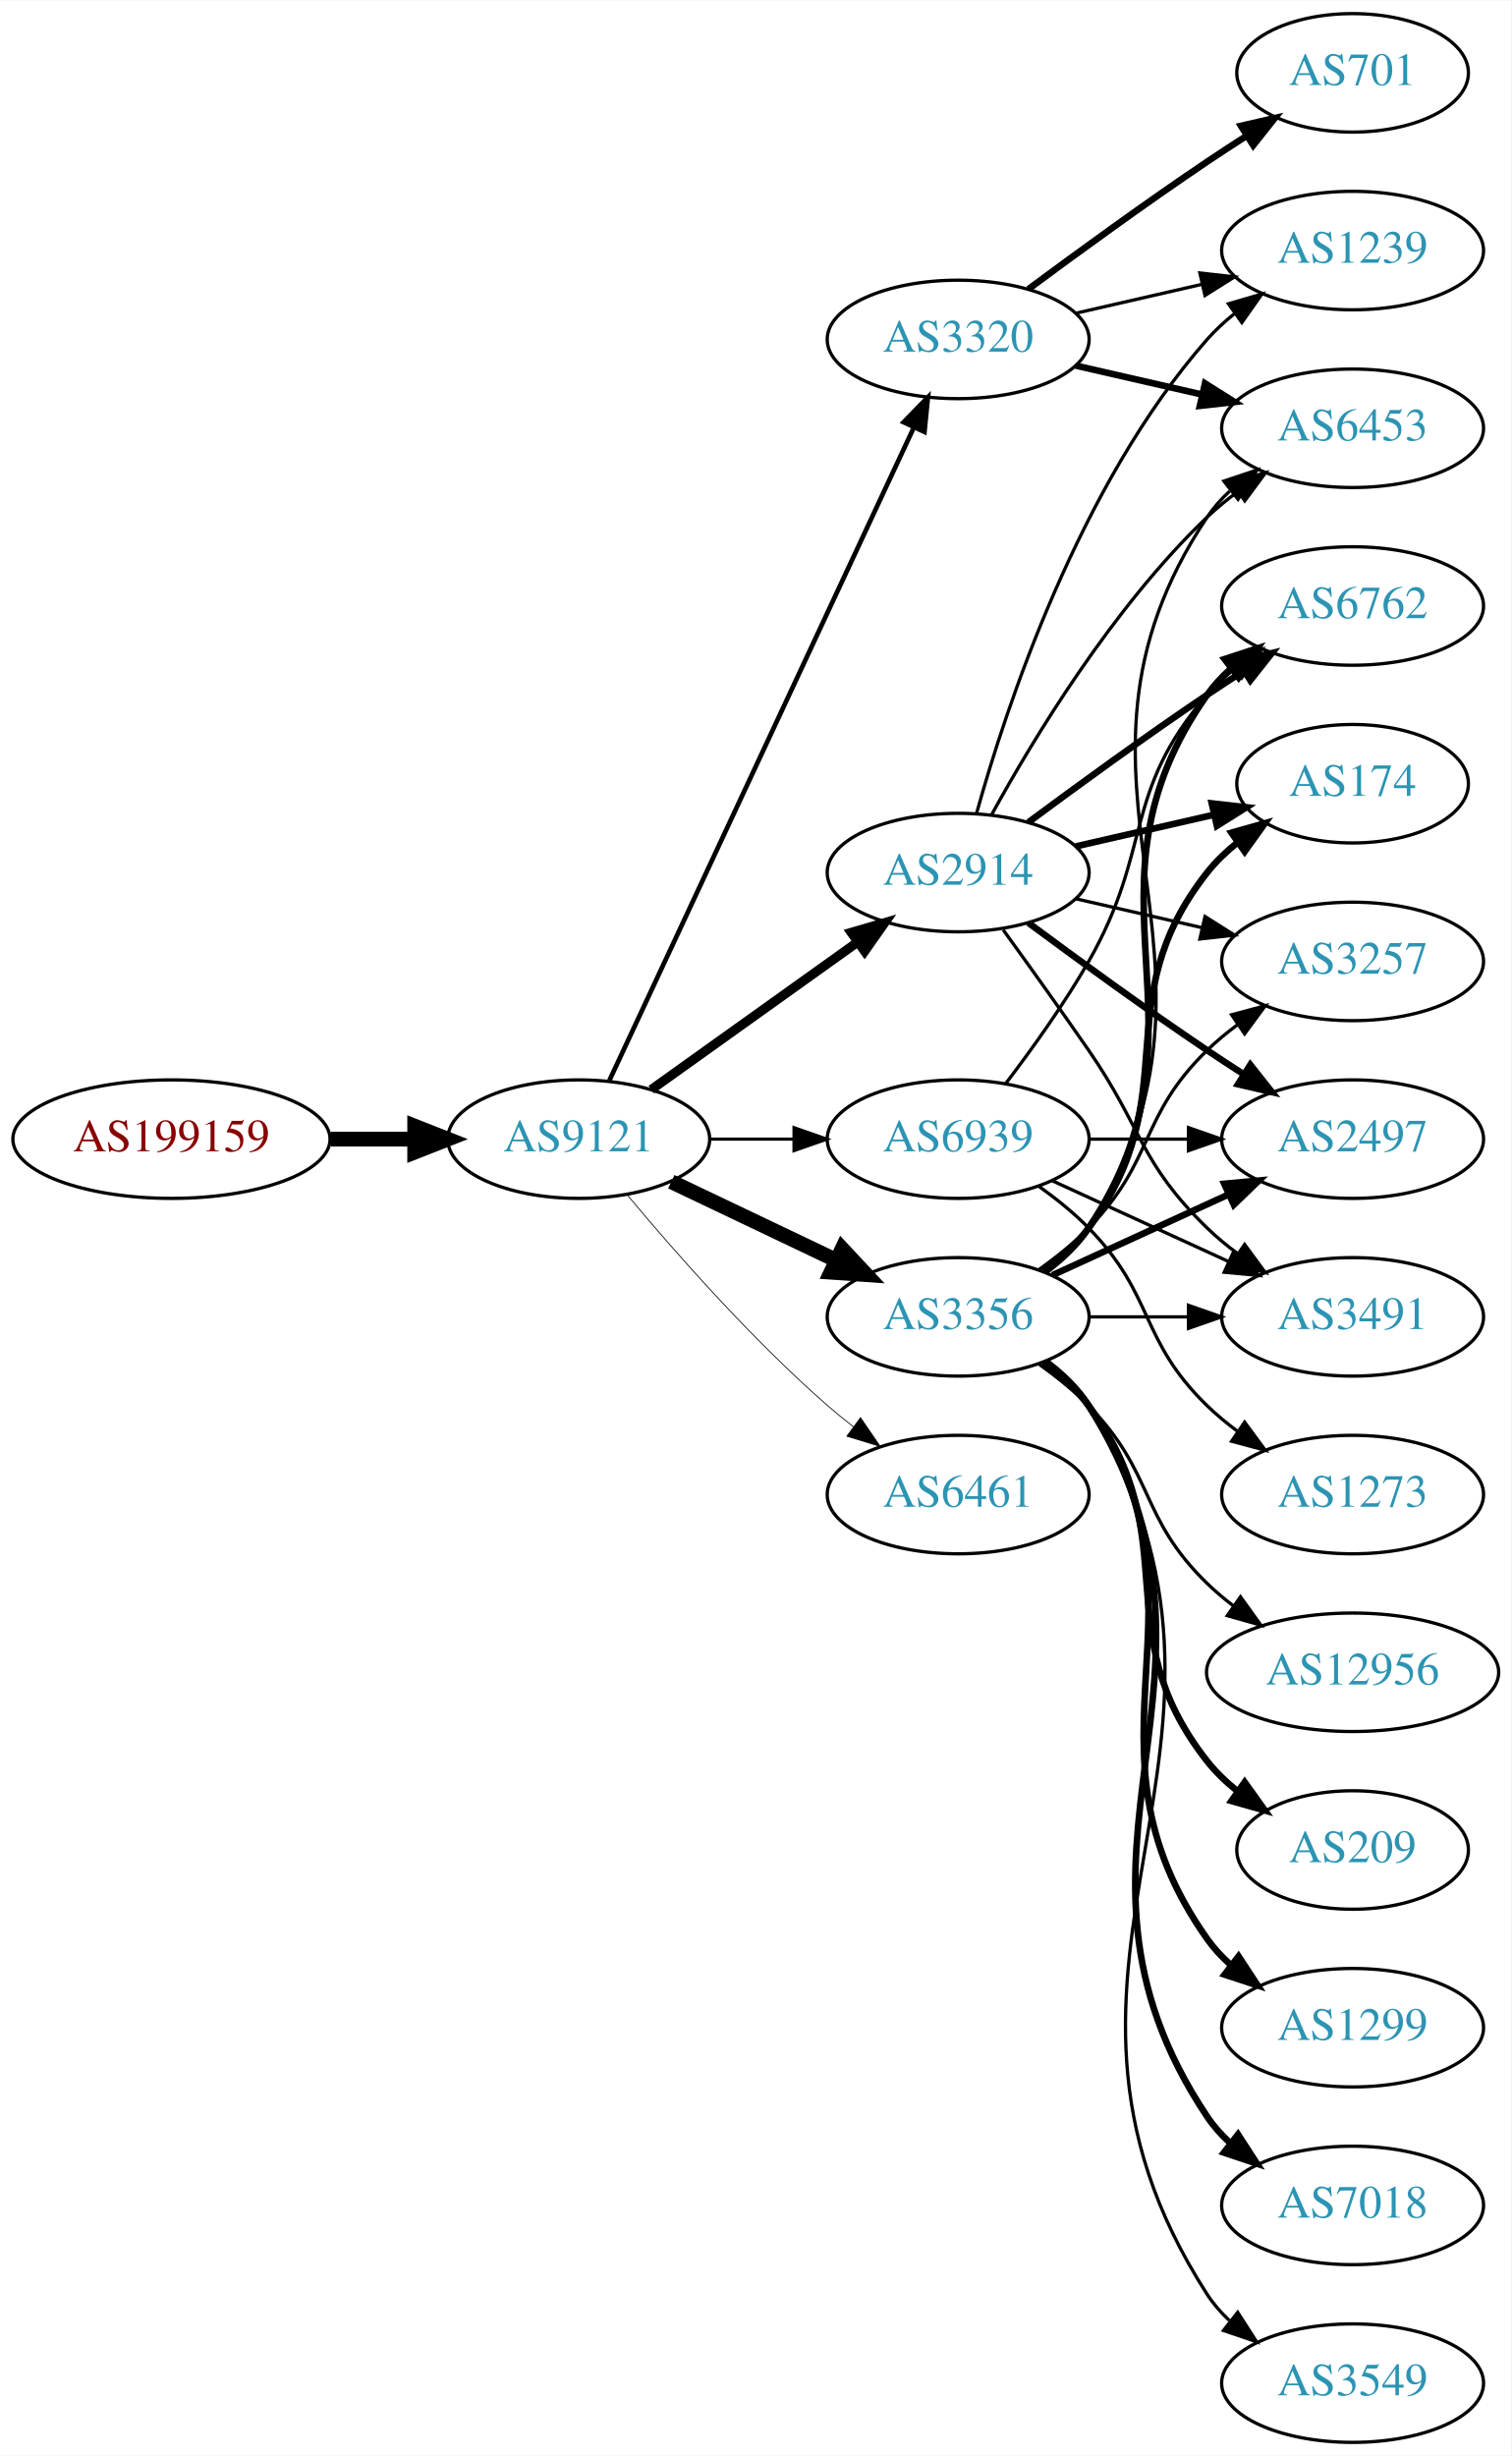
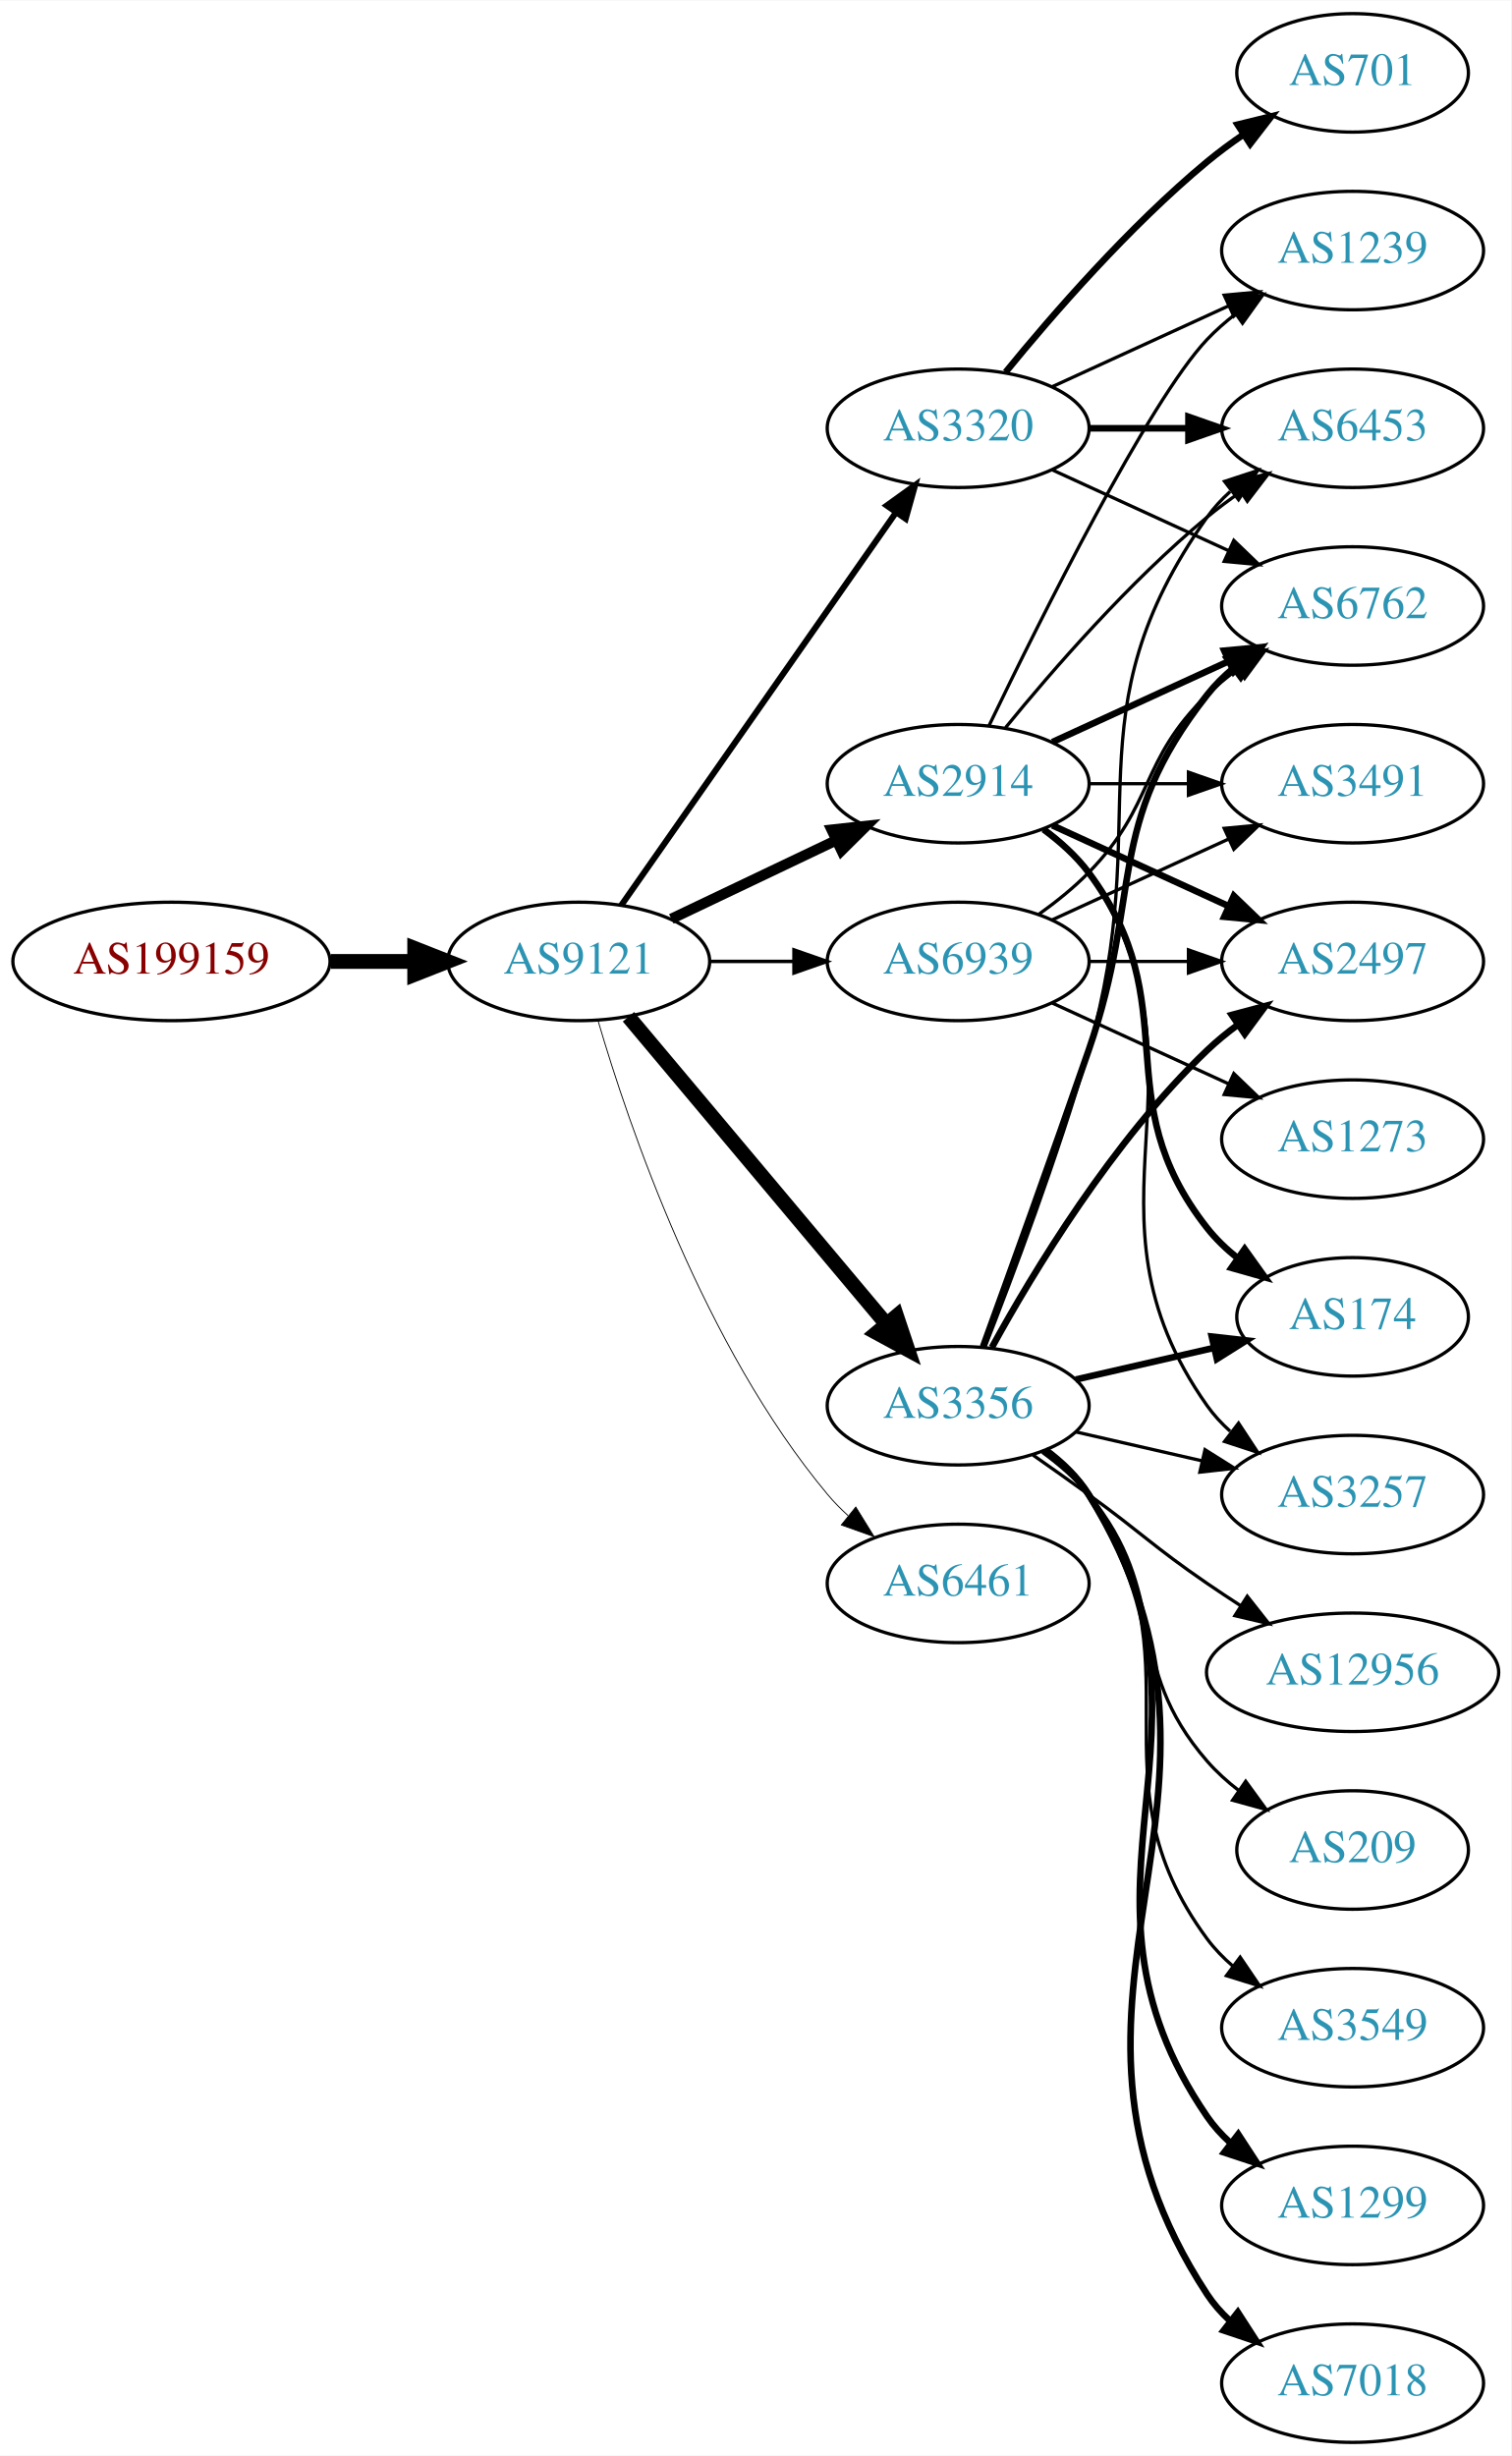
<svg xmlns="http://www.w3.org/2000/svg" xmlns:xlink="http://www.w3.org/1999/xlink" width="459pt" height="746pt" viewBox="0.00 0.00 459.17 746.00">
  <g id="graph0" class="graph" transform="scale(1 1) rotate(0) translate(4 742)">
    <polygon fill="white" stroke="none" points="-4,4 -4,-742 455.17,-742 455.17,4 -4,4" />
    <g id="node1" class="node">
      <g id="a_node1">
        <a xlink:href="/asn/199159" xlink:title="AS199159 ~ powered by ANX [AT]">
-           <ellipse fill="#ffffff" stroke="black" cx="48.096" cy="-396" rx="48.192" ry="18" />
-           <text text-anchor="middle" x="48.096" y="-392.3" font-family="Times,serif" font-size="14.00" fill="#880000">AS199159</text>
+           <ellipse fill="#ffffff" stroke="black" cx="48.096" cy="-450" rx="48.192" ry="18" />
+           <text text-anchor="middle" x="48.096" y="-446.3" font-family="Times,serif" font-size="14.00" fill="#880000">AS199159</text>
        </a>
      </g>
    </g>
    <g id="node2" class="node">
      <g id="a_node2">
        <a xlink:href="/asn/9121" xlink:title="AS9121 ~ TTNet [TR]">
-           <ellipse fill="#ffffff" stroke="black" cx="171.838" cy="-396" rx="39.794" ry="18" />
-           <text text-anchor="middle" x="171.838" y="-392.3" font-family="Times,serif" font-size="14.00" fill="#2c94b3">AS9121</text>
+           <ellipse fill="#ffffff" stroke="black" cx="171.838" cy="-450" rx="39.794" ry="18" />
+           <text text-anchor="middle" x="171.838" y="-446.3" font-family="Times,serif" font-size="14.00" fill="#2c94b3">AS9121</text>
        </a>
      </g>
    </g>
    <g id="edge1" class="edge">
-       <path fill="none" stroke="black" stroke-width="4.5" d="M96.513,-396C104.867,-396 113.577,-396 121.969,-396" />
-       <polygon fill="black" stroke="black" stroke-width="4.5" points="122.004,-399.938 132.004,-396 122.004,-392.063 122.004,-399.938" />
+       <path fill="none" stroke="black" stroke-width="4.5" d="M96.513,-450C104.867,-450 113.577,-450 121.969,-450" />
+       <polygon fill="black" stroke="black" stroke-width="4.5" points="122.004,-453.938 132.004,-450 122.004,-446.063 122.004,-453.938" />
    </g>
    <g id="node3" class="node">
      <g id="a_node3">
-         <a xlink:href="/asn/2914" xlink:title="AS2914 ~ NTT America, Inc. [US]">
-           <ellipse fill="#ffffff" stroke="black" cx="287.131" cy="-477" rx="39.794" ry="18" />
-           <text text-anchor="middle" x="287.131" y="-473.3" font-family="Times,serif" font-size="14.00" fill="#2c94b3">AS2914</text>
+         <a xlink:href="/asn/3320" xlink:title="AS3320 ~ DTAG [DE]">
+           <ellipse fill="#ffffff" stroke="black" cx="287.131" cy="-612" rx="39.794" ry="18" />
+           <text text-anchor="middle" x="287.131" y="-608.3" font-family="Times,serif" font-size="14.00" fill="#2c94b3">AS3320</text>
        </a>
      </g>
    </g>
    <g id="edge2" class="edge">
-       <path fill="none" stroke="black" stroke-width="2.842" d="M193.882,-411.046C211.497,-423.639 236.835,-441.755 256.501,-455.816" />
-       <polygon fill="black" stroke="black" stroke-width="2.842" points="254.645,-458.791 264.815,-461.76 258.716,-453.097 254.645,-458.791" />
+       <path fill="none" stroke="black" stroke-width="1.853" d="M184.748,-467.031C204.67,-495.517 244.859,-552.985 268.209,-586.374" />
+       <polygon fill="black" stroke="black" stroke-width="1.853" points="265.44,-588.521 274.039,-594.71 271.176,-584.509 265.44,-588.521" />
    </g>
    <g id="node4" class="node">
      <g id="a_node4">
-         <a xlink:href="/asn/3320" xlink:title="AS3320 ~ DTAG [DE]">
-           <ellipse fill="#ffffff" stroke="black" cx="287.131" cy="-639" rx="39.794" ry="18" />
-           <text text-anchor="middle" x="287.131" y="-635.3" font-family="Times,serif" font-size="14.00" fill="#2c94b3">AS3320</text>
+         <a xlink:href="/asn/3356" xlink:title="AS3356 ~ Level 3 Parent, LLC [US]">
+           <ellipse fill="#ffffff" stroke="black" cx="287.131" cy="-315" rx="39.794" ry="18" />
+           <text text-anchor="middle" x="287.131" y="-311.3" font-family="Times,serif" font-size="14.00" fill="#2c94b3">AS3356</text>
        </a>
      </g>
    </g>
    <g id="edge3" class="edge">
-       <path fill="none" stroke="black" stroke-width="1.421" d="M181.169,-413.868C200.858,-456.101 250.358,-562.272 273.649,-612.227" />
-       <polygon fill="black" stroke="black" stroke-width="1.421" points="270.543,-613.849 277.941,-621.433 276.887,-610.891 270.543,-613.849" />
+       <path fill="none" stroke="black" stroke-width="4.5" d="M186.958,-433.175C206.632,-409.731 242.436,-367.066 265.215,-339.924" />
+       <polygon fill="black" stroke="black" stroke-width="4.5" points="268.421,-342.228 271.833,-332.037 262.389,-337.166 268.421,-342.228" />
    </g>
    <g id="node5" class="node">
      <g id="a_node5">
-         <a xlink:href="/asn/3356" xlink:title="AS3356 ~ Level 3 Parent, LLC [US]">
-           <ellipse fill="#ffffff" stroke="black" cx="287.131" cy="-342" rx="39.794" ry="18" />
-           <text text-anchor="middle" x="287.131" y="-338.3" font-family="Times,serif" font-size="14.00" fill="#2c94b3">AS3356</text>
+         <a xlink:href="/asn/2914" xlink:title="AS2914 ~ NTT America, Inc. [US]">
+           <ellipse fill="#ffffff" stroke="black" cx="287.131" cy="-504" rx="39.794" ry="18" />
+           <text text-anchor="middle" x="287.131" y="-500.3" font-family="Times,serif" font-size="14.00" fill="#2c94b3">AS2914</text>
        </a>
      </g>
    </g>
    <g id="edge4" class="edge">
-       <path fill="none" stroke="black" stroke-width="4.5" d="M199.974,-383.066C214.968,-375.919 233.789,-366.948 250.013,-359.215" />
-       <polygon fill="black" stroke="black" stroke-width="4.5" points="251.883,-362.686 259.216,-354.829 248.495,-355.577 251.883,-362.686" />
+       <path fill="none" stroke="black" stroke-width="3.176" d="M199.974,-462.934C214.968,-470.081 233.789,-479.052 250.013,-486.785" />
+       <polygon fill="black" stroke="black" stroke-width="3.176" points="248.683,-490.028 259.216,-491.171 251.695,-483.709 248.683,-490.028" />
    </g>
    <g id="node6" class="node">
      <g id="a_node6">
        <a xlink:href="/asn/6461" xlink:title="AS6461 ~ Zayo Bandwidth [US]">
-           <ellipse fill="#ffffff" stroke="black" cx="287.131" cy="-288" rx="39.794" ry="18" />
-           <text text-anchor="middle" x="287.131" y="-284.3" font-family="Times,serif" font-size="14.00" fill="#2c94b3">AS6461</text>
+           <ellipse fill="#ffffff" stroke="black" cx="287.131" cy="-261" rx="39.794" ry="18" />
+           <text text-anchor="middle" x="287.131" y="-257.3" font-family="Times,serif" font-size="14.00" fill="#2c94b3">AS6461</text>
        </a>
      </g>
    </g>
    <g id="edge5" class="edge">
-       <path fill="none" stroke="black" stroke-width="0.237" d="M186.468,-379.183C200.751,-362.071 224.297,-335.255 247.484,-315 249.95,-312.846 252.589,-310.706 255.286,-308.628" />
-       <polygon fill="black" stroke="black" stroke-width="0.237" points="257.459,-311.375 263.44,-302.63 253.311,-305.736 257.459,-311.375" />
+       <path fill="none" stroke="black" stroke-width="0.265" d="M177.712,-431.998C187.026,-400.156 209.843,-333.019 247.484,-288 249.355,-285.763 251.453,-283.626 253.679,-281.604" />
+       <polygon fill="black" stroke="black" stroke-width="0.265" points="256.026,-284.207 261.598,-275.196 251.623,-278.766 256.026,-284.207" />
    </g>
    <g id="node7" class="node">
      <g id="a_node7">
        <a xlink:href="/asn/6939" xlink:title="AS6939 ~ Hurricane Electric LLC [US]">
-           <ellipse fill="#ffffff" stroke="black" cx="287.131" cy="-396" rx="39.794" ry="18" />
-           <text text-anchor="middle" x="287.131" y="-392.3" font-family="Times,serif" font-size="14.00" fill="#2c94b3">AS6939</text>
+           <ellipse fill="#ffffff" stroke="black" cx="287.131" cy="-450" rx="39.794" ry="18" />
+           <text text-anchor="middle" x="287.131" y="-446.3" font-family="Times,serif" font-size="14.00" fill="#2c94b3">AS6939</text>
        </a>
      </g>
    </g>
    <g id="edge6" class="edge">
-       <path fill="none" stroke="black" stroke-width="0.947" d="M211.51,-396C219.713,-396 228.477,-396 237.009,-396" />
-       <polygon fill="black" stroke="black" stroke-width="0.947" points="237.248,-399.5 247.248,-396 237.248,-392.5 237.248,-399.5" />
+       <path fill="none" stroke="black" stroke-width="1.059" d="M211.51,-450C219.713,-450 228.477,-450 237.009,-450" />
+       <polygon fill="black" stroke="black" stroke-width="1.059" points="237.248,-453.5 247.248,-450 237.248,-446.5 237.248,-453.5" />
    </g>
    <g id="node8" class="node">
      <g id="a_node8">
+         <a xlink:href="/asn/1239" xlink:title="AS1239 ~ Sprint [US]">
+           <ellipse fill="#ffffff" stroke="black" cx="406.973" cy="-666" rx="39.794" ry="18" />
+           <text text-anchor="middle" x="406.973" y="-662.3" font-family="Times,serif" font-size="14.00" fill="#2c94b3">AS1239</text>
+         </a>
+       </g>
+     </g>
+     <g id="edge7" class="edge">
+       <path fill="none" stroke="black" d="M315.76,-624.661C331.717,-631.973 351.987,-641.261 369.27,-649.181" />
+       <polygon fill="black" stroke="black" points="367.969,-652.435 378.518,-653.419 370.885,-646.071 367.969,-652.435" />
+     </g>
+     <g id="node9" class="node">
+       <g id="a_node9">
+         <a xlink:href="/asn/6453" xlink:title="AS6453 ~ TATA COMMUNICATIONS (AMERICA) INC [US]">
+           <ellipse fill="#ffffff" stroke="black" cx="406.973" cy="-612" rx="39.794" ry="18" />
+           <text text-anchor="middle" x="406.973" y="-608.3" font-family="Times,serif" font-size="14.00" fill="#2c94b3">AS6453</text>
+         </a>
+       </g>
+     </g>
+     <g id="edge8" class="edge">
+       <path fill="none" stroke="black" stroke-width="2" d="M327.044,-612C336.597,-612 346.947,-612 356.909,-612" />
+       <polygon fill="black" stroke="black" stroke-width="2" points="357.102,-615.5 367.102,-612 357.102,-608.5 357.102,-615.5" />
+     </g>
+     <g id="node10" class="node">
+       <g id="a_node10">
        <a xlink:href="/asn/6762" xlink:title="AS6762 ~ TELECOM ITALIA SPARKLE S.p.A. [IT]">
          <ellipse fill="#ffffff" stroke="black" cx="406.973" cy="-558" rx="39.794" ry="18" />
          <text text-anchor="middle" x="406.973" y="-554.3" font-family="Times,serif" font-size="14.00" fill="#2c94b3">AS6762</text>
        </a>
      </g>
    </g>
-     <g id="edge7" class="edge">
-       <path fill="none" stroke="black" stroke-width="2" d="M308.461,-492.277C323.324,-503.304 344.068,-518.407 362.777,-531 366.326,-533.389 370.077,-535.839 373.825,-538.242" />
-       <polygon fill="black" stroke="black" stroke-width="2" points="372.151,-541.325 382.474,-543.712 375.893,-535.409 372.151,-541.325" />
-     </g>
-     <g id="node9" class="node">
-       <g id="a_node9">
-         <a xlink:href="/asn/174" xlink:title="AS174 ~ Cogent Communications [US]">
-           <ellipse fill="#ffffff" stroke="black" cx="406.973" cy="-504" rx="35.194" ry="18" />
-           <text text-anchor="middle" x="406.973" y="-500.3" font-family="Times,serif" font-size="14.00" fill="#2c94b3">AS174</text>
-         </a>
-       </g>
-     </g>
-     <g id="edge8" class="edge">
-       <path fill="none" stroke="black" stroke-width="2" d="M322.85,-484.955C335.943,-487.955 350.965,-491.396 364.606,-494.522" />
-       <polygon fill="black" stroke="black" stroke-width="2" points="364.184,-498.016 374.713,-496.838 365.747,-491.193 364.184,-498.016" />
-     </g>
-     <g id="node10" class="node">
-       <g id="a_node10">
-         <a xlink:href="/asn/6453" xlink:title="AS6453 ~ TATA COMMUNICATIONS (AMERICA) INC [US]">
-           <ellipse fill="#ffffff" stroke="black" cx="406.973" cy="-612" rx="39.794" ry="18" />
-           <text text-anchor="middle" x="406.973" y="-608.3" font-family="Times,serif" font-size="14.00" fill="#2c94b3">AS6453</text>
-         </a>
-       </g>
-     </g>
    <g id="edge9" class="edge">
-       <path fill="none" stroke="black" d="M297.372,-494.713C309.918,-517.561 334.095,-557.611 362.777,-585 365.646,-587.739 368.834,-590.347 372.144,-592.785" />
-       <polygon fill="black" stroke="black" points="370.267,-595.742 380.503,-598.477 374.207,-589.956 370.267,-595.742" />
+       <path fill="none" stroke="black" d="M315.76,-599.339C331.717,-592.027 351.987,-582.739 369.27,-574.819" />
+       <polygon fill="black" stroke="black" points="370.885,-577.929 378.518,-570.581 367.969,-571.565 370.885,-577.929" />
    </g>
    <g id="node11" class="node">
      <g id="a_node11">
-         <a xlink:href="/asn/2497" xlink:title="AS2497 ~ Internet Initiative Japan Inc. [JP]">
-           <ellipse fill="#ffffff" stroke="black" cx="406.973" cy="-396" rx="39.794" ry="18" />
-           <text text-anchor="middle" x="406.973" y="-392.3" font-family="Times,serif" font-size="14.00" fill="#2c94b3">AS2497</text>
-         </a>
-       </g>
-     </g>
-     <g id="edge10" class="edge">
-       <path fill="none" stroke="black" stroke-width="2" d="M308.461,-461.723C323.324,-450.696 344.068,-435.593 362.777,-423 366.326,-420.611 370.077,-418.161 373.825,-415.758" />
-       <polygon fill="black" stroke="black" stroke-width="2" points="375.893,-418.591 382.474,-410.288 372.151,-412.675 375.893,-418.591" />
-     </g>
-     <g id="node12" class="node">
-       <g id="a_node12">
-         <a xlink:href="/asn/3491" xlink:title="AS3491 ~ PCCW Global, Inc. [US]">
-           <ellipse fill="#ffffff" stroke="black" cx="406.973" cy="-342" rx="39.794" ry="18" />
-           <text text-anchor="middle" x="406.973" y="-338.3" font-family="Times,serif" font-size="14.00" fill="#2c94b3">AS3491</text>
-         </a>
-       </g>
-     </g>
-     <g id="edge11" class="edge">
-       <path fill="none" stroke="black" d="M300.81,-459.594C308.426,-449.063 318.258,-435.33 326.777,-423 343.173,-399.269 342.084,-389.094 362.777,-369 365.623,-366.237 368.796,-363.614 372.096,-361.166" />
-       <polygon fill="black" stroke="black" points="374.162,-363.994 380.444,-355.462 370.213,-358.214 374.162,-363.994" />
-     </g>
-     <g id="node13" class="node">
-       <g id="a_node13">
-         <a xlink:href="/asn/1239" xlink:title="AS1239 ~ Sprint [US]">
-           <ellipse fill="#ffffff" stroke="black" cx="406.973" cy="-666" rx="39.794" ry="18" />
-           <text text-anchor="middle" x="406.973" y="-662.3" font-family="Times,serif" font-size="14.00" fill="#2c94b3">AS1239</text>
-         </a>
-       </g>
-     </g>
-     <g id="edge12" class="edge">
-       <path fill="none" stroke="black" d="M292.704,-494.946C301.61,-526.995 323.894,-594.842 362.777,-639 365.261,-641.821 368.111,-644.449 371.137,-646.871" />
-       <polygon fill="black" stroke="black" points="369.254,-649.828 379.426,-652.791 373.322,-644.131 369.254,-649.828" />
-     </g>
-     <g id="node14" class="node">
-       <g id="a_node14">
-         <a xlink:href="/asn/3257" xlink:title="AS3257 ~ GTT [DE]">
-           <ellipse fill="#ffffff" stroke="black" cx="406.973" cy="-450" rx="39.794" ry="18" />
-           <text text-anchor="middle" x="406.973" y="-446.3" font-family="Times,serif" font-size="14.00" fill="#2c94b3">AS3257</text>
-         </a>
-       </g>
-     </g>
-     <g id="edge13" class="edge">
-       <path fill="none" stroke="black" d="M322.85,-469.045C334.85,-466.296 348.471,-463.175 361.164,-460.267" />
-       <polygon fill="black" stroke="black" points="362.129,-463.636 371.095,-457.991 360.566,-456.813 362.129,-463.636" />
-     </g>
-     <g id="edge26" class="edge">
-       <path fill="none" stroke="black" stroke-width="2" d="M322.85,-631.045C334.85,-628.296 348.471,-625.175 361.164,-622.267" />
-       <polygon fill="black" stroke="black" stroke-width="2" points="362.129,-625.636 371.095,-619.991 360.566,-618.813 362.129,-625.636" />
-     </g>
-     <g id="edge27" class="edge">
-       <path fill="none" stroke="black" d="M322.85,-646.955C334.85,-649.704 348.471,-652.825 361.164,-655.733" />
-       <polygon fill="black" stroke="black" points="360.566,-659.187 371.095,-658.009 362.129,-652.364 360.566,-659.187" />
-     </g>
-     <g id="node20" class="node">
-       <g id="a_node20">
        <a xlink:href="/asn/701" xlink:title="AS701 ~ UUNET [US]">
          <ellipse fill="#ffffff" stroke="black" cx="406.973" cy="-720" rx="35.194" ry="18" />
          <text text-anchor="middle" x="406.973" y="-716.3" font-family="Times,serif" font-size="14.00" fill="#2c94b3">AS701</text>
        </a>
      </g>
    </g>
-     <g id="edge25" class="edge">
-       <path fill="none" stroke="black" stroke-width="2" d="M308.461,-654.277C323.324,-665.304 344.068,-680.407 362.777,-693 366.595,-695.569 370.645,-698.21 374.675,-700.786" />
-       <polygon fill="black" stroke="black" stroke-width="2" points="373.044,-703.895 383.369,-706.271 376.779,-697.975 373.044,-703.895" />
+     <g id="edge10" class="edge">
+       <path fill="none" stroke="black" stroke-width="2" d="M301.55,-629.065C315.665,-646.375 339.079,-673.345 362.777,-693 366.241,-695.872 370.033,-698.669 373.888,-701.308" />
+       <polygon fill="black" stroke="black" stroke-width="2" points="372.03,-704.275 382.32,-706.797 375.849,-698.408 372.03,-704.275" />
+     </g>
+     <g id="edge16" class="edge">
+       <path fill="none" stroke="black" d="M295.252,-332.739C303.588,-353.956 317.439,-390.666 326.777,-423 347.242,-493.86 320.198,-524.775 362.777,-585 364.769,-587.816 367.156,-590.401 369.772,-592.76" />
+       <polygon fill="black" stroke="black" points="368.071,-595.865 378.14,-599.162 372.324,-590.306 368.071,-595.865" />
    </g>
    <g id="edge15" class="edge">
-       <path fill="none" stroke="black" stroke-width="2" d="M313.45,-355.607C318.506,-359.351 323.318,-363.831 326.777,-369 367.802,-430.294 320.198,-470.775 362.777,-531 364.769,-533.816 367.156,-536.401 369.772,-538.76" />
-       <polygon fill="black" stroke="black" stroke-width="2" points="368.071,-541.865 378.14,-545.162 372.324,-536.306 368.071,-541.865" />
-     </g>
-     <g id="edge20" class="edge">
-       <path fill="none" stroke="black" stroke-width="2" d="M313.062,-355.882C318.138,-359.611 323.056,-364.016 326.777,-369 357.049,-409.542 331.479,-437.246 362.777,-477 365.424,-480.361 368.613,-483.417 372.044,-486.161" />
-       <polygon fill="black" stroke="black" stroke-width="2" points="370.157,-489.113 380.351,-492 374.182,-483.386 370.157,-489.113" />
-     </g>
-     <g id="edge21" class="edge">
-       <path fill="none" stroke="black" d="M313.657,-355.472C318.702,-359.223 323.457,-363.74 326.777,-369 378.727,-451.3 308.739,-504.056 362.777,-585 364.692,-587.869 367.027,-590.49 369.608,-592.872" />
-       <polygon fill="black" stroke="black" points="367.871,-595.954 377.919,-599.313 372.159,-590.421 367.871,-595.954" />
-     </g>
-     <g id="edge16" class="edge">
-       <path fill="none" stroke="black" stroke-width="2" d="M315.76,-354.661C331.717,-361.973 351.987,-371.261 369.27,-379.181" />
-       <polygon fill="black" stroke="black" stroke-width="2" points="367.969,-382.435 378.518,-383.419 370.885,-376.071 367.969,-382.435" />
-     </g>
-     <g id="edge22" class="edge">
-       <path fill="none" stroke="black" d="M327.044,-342C336.597,-342 346.947,-342 356.909,-342" />
-       <polygon fill="black" stroke="black" points="357.102,-345.5 367.102,-342 357.102,-338.5 357.102,-345.5" />
-     </g>
-     <g id="edge17" class="edge">
-       <path fill="none" stroke="black" d="M311.725,-356.389C316.981,-360.148 322.313,-364.437 326.777,-369 346.95,-389.617 342.084,-402.906 362.777,-423 365.623,-425.763 368.796,-428.386 372.096,-430.834" />
-       <polygon fill="black" stroke="black" points="370.213,-433.786 380.444,-436.538 374.162,-428.006 370.213,-433.786" />
+       <path fill="none" stroke="black" stroke-width="2" d="M294.679,-332.921C302.464,-354.312 315.786,-391.19 326.777,-423 343.302,-470.822 331.479,-491.246 362.777,-531 365.102,-533.953 367.846,-536.67 370.805,-539.147" />
+       <polygon fill="black" stroke="black" stroke-width="2" points="368.865,-542.064 379.002,-545.145 372.998,-536.415 368.865,-542.064" />
+     </g>
+     <g id="node12" class="node">
+       <g id="a_node12">
+         <a xlink:href="/asn/3549" xlink:title="AS3549 ~ Level 3 Parent, LLC [US]">
+           <ellipse fill="#ffffff" stroke="black" cx="406.973" cy="-126" rx="39.794" ry="18" />
+           <text text-anchor="middle" x="406.973" y="-122.3" font-family="Times,serif" font-size="14.00" fill="#2c94b3">AS3549</text>
+         </a>
+       </g>
+     </g>
+     <g id="edge11" class="edge">
+       <path fill="none" stroke="black" d="M313.29,-301.284C318.355,-297.545 323.21,-293.096 326.777,-288 362.391,-237.131 325.874,-202.941 362.777,-153 365.011,-149.977 367.694,-147.214 370.615,-144.707" />
+       <polygon fill="black" stroke="black" points="372.81,-147.437 378.758,-138.669 368.64,-141.814 372.81,-147.437" />
+     </g>
+     <g id="node13" class="node">
+       <g id="a_node13">
+         <a xlink:href="/asn/1299" xlink:title="AS1299 ~ Telia Carrier [EU]">
+           <ellipse fill="#ffffff" stroke="black" cx="406.973" cy="-72" rx="39.794" ry="18" />
+           <text text-anchor="middle" x="406.973" y="-68.3" font-family="Times,serif" font-size="14.00" fill="#2c94b3">AS1299</text>
+         </a>
+       </g>
+     </g>
+     <g id="edge12" class="edge">
+       <path fill="none" stroke="black" stroke-width="2" d="M313.567,-301.47C318.617,-297.722 323.397,-293.221 326.777,-288 373.252,-216.222 314.481,-169.566 362.777,-99 364.725,-96.154 367.082,-93.548 369.679,-91.176" />
+       <polygon fill="black" stroke="black" stroke-width="2" points="372.23,-93.628 378.015,-84.751 367.957,-88.083 372.23,-93.628" />
+     </g>
+     <g id="node14" class="node">
+       <g id="a_node14">
+         <a xlink:href="/asn/2497" xlink:title="AS2497 ~ Internet Initiative Japan Inc. [JP]">
+           <ellipse fill="#ffffff" stroke="black" cx="406.973" cy="-450" rx="39.794" ry="18" />
+           <text text-anchor="middle" x="406.973" y="-446.3" font-family="Times,serif" font-size="14.00" fill="#2c94b3">AS2497</text>
+         </a>
+       </g>
+     </g>
+     <g id="edge13" class="edge">
+       <path fill="none" stroke="black" stroke-width="2" d="M297.372,-332.713C309.918,-355.561 334.095,-395.611 362.777,-423 365.646,-425.739 368.834,-428.347 372.144,-430.785" />
+       <polygon fill="black" stroke="black" stroke-width="2" points="370.267,-433.742 380.503,-436.477 374.207,-427.956 370.267,-433.742" />
    </g>
    <g id="node15" class="node">
      <g id="a_node15">
-         <a xlink:href="/asn/1299" xlink:title="AS1299 ~ Telia Carrier [EU]">
-           <ellipse fill="#ffffff" stroke="black" cx="406.973" cy="-126" rx="39.794" ry="18" />
-           <text text-anchor="middle" x="406.973" y="-122.3" font-family="Times,serif" font-size="14.00" fill="#2c94b3">AS1299</text>
+         <a xlink:href="/asn/7018" xlink:title="AS7018 ~ AT&amp;T Services, Inc. [US]">
+           <ellipse fill="#ffffff" stroke="black" cx="406.973" cy="-18" rx="39.794" ry="18" />
+           <text text-anchor="middle" x="406.973" y="-14.3" font-family="Times,serif" font-size="14.00" fill="#2c94b3">AS7018</text>
        </a>
      </g>
    </g>
    <g id="edge14" class="edge">
-       <path fill="none" stroke="black" stroke-width="2" d="M313.45,-328.393C318.506,-324.649 323.318,-320.169 326.777,-315 367.802,-253.706 320.198,-213.225 362.777,-153 364.769,-150.184 367.156,-147.599 369.772,-145.24" />
-       <polygon fill="black" stroke="black" stroke-width="2" points="372.324,-147.694 378.14,-138.838 368.071,-142.135 372.324,-147.694" />
+       <path fill="none" stroke="black" stroke-width="2" d="M313.728,-301.572C318.769,-297.819 323.505,-293.29 326.777,-288 384.218,-195.153 302.98,-136.347 362.777,-45 364.666,-42.114 366.982,-39.481 369.552,-37.091" />
+       <polygon fill="black" stroke="black" stroke-width="2" points="372.102,-39.541 377.844,-30.637 367.802,-34.017 372.102,-39.541" />
    </g>
    <g id="node16" class="node">
      <g id="a_node16">
-         <a xlink:href="/asn/7018" xlink:title="AS7018 ~ AT&amp;T Services, Inc. [US]">
-           <ellipse fill="#ffffff" stroke="black" cx="406.973" cy="-72" rx="39.794" ry="18" />
-           <text text-anchor="middle" x="406.973" y="-68.3" font-family="Times,serif" font-size="14.00" fill="#2c94b3">AS7018</text>
-         </a>
-       </g>
-     </g>
-     <g id="edge18" class="edge">
-       <path fill="none" stroke="black" stroke-width="2" d="M313.657,-328.528C318.702,-324.777 323.457,-320.26 326.777,-315 378.727,-232.7 308.739,-179.944 362.777,-99 364.692,-96.131 367.027,-93.51 369.608,-91.128" />
-       <polygon fill="black" stroke="black" stroke-width="2" points="372.159,-93.579 377.919,-84.687 367.871,-88.046 372.159,-93.579" />
+         <a xlink:href="/asn/174" xlink:title="AS174 ~ Cogent Communications [US]">
+           <ellipse fill="#ffffff" stroke="black" cx="406.973" cy="-342" rx="35.194" ry="18" />
+           <text text-anchor="middle" x="406.973" y="-338.3" font-family="Times,serif" font-size="14.00" fill="#2c94b3">AS174</text>
+         </a>
+       </g>
+     </g>
+     <g id="edge17" class="edge">
+       <path fill="none" stroke="black" stroke-width="2" d="M322.85,-322.955C335.943,-325.955 350.965,-329.396 364.606,-332.522" />
+       <polygon fill="black" stroke="black" stroke-width="2" points="364.184,-336.016 374.713,-334.838 365.747,-329.193 364.184,-336.016" />
    </g>
    <g id="node17" class="node">
      <g id="a_node17">
-         <a xlink:href="/asn/3549" xlink:title="AS3549 ~ Level 3 Parent, LLC [US]">
-           <ellipse fill="#ffffff" stroke="black" cx="406.973" cy="-18" rx="39.794" ry="18" />
-           <text text-anchor="middle" x="406.973" y="-14.3" font-family="Times,serif" font-size="14.00" fill="#2c94b3">AS3549</text>
-         </a>
-       </g>
-     </g>
-     <g id="edge19" class="edge">
-       <path fill="none" stroke="black" d="M313.785,-328.607C318.823,-324.852 323.543,-320.314 326.777,-315 389.721,-211.588 297.209,-146.768 362.777,-45 364.645,-42.101 366.947,-39.458 369.506,-37.061" />
-       <polygon fill="black" stroke="black" points="372.056,-39.511 377.783,-30.597 367.747,-33.994 372.056,-39.511" />
-     </g>
-     <g id="node18" class="node">
-       <g id="a_node18">
        <a xlink:href="/asn/12956" xlink:title="AS12956 ~ TELXIUS [ES]">
          <ellipse fill="#ffffff" stroke="black" cx="406.973" cy="-234" rx="44.393" ry="18" />
          <text text-anchor="middle" x="406.973" y="-230.3" font-family="Times,serif" font-size="14.00" fill="#2c94b3">AS12956</text>
        </a>
      </g>
    </g>
-     <g id="edge23" class="edge">
-       <path fill="none" stroke="black" d="M311.725,-327.611C316.981,-323.852 322.313,-319.563 326.777,-315 346.95,-294.383 342.084,-281.094 362.777,-261 365.264,-258.586 368.001,-256.278 370.854,-254.1" />
-       <polygon fill="black" stroke="black" points="372.909,-256.934 379.09,-248.329 368.892,-251.202 372.909,-256.934" />
+     <g id="edge18" class="edge">
+       <path fill="none" stroke="black" d="M309.888,-299.991C315.422,-296.121 321.341,-291.936 326.777,-288 342.977,-276.271 346.283,-272.311 362.777,-261 366.048,-258.757 369.499,-256.472 372.965,-254.227" />
+       <polygon fill="black" stroke="black" points="374.966,-257.102 381.523,-248.78 371.207,-251.197 374.966,-257.102" />
+     </g>
+     <g id="node18" class="node">
+       <g id="a_node18">
+         <a xlink:href="/asn/3257" xlink:title="AS3257 ~ GTT [DE]">
+           <ellipse fill="#ffffff" stroke="black" cx="406.973" cy="-288" rx="39.794" ry="18" />
+           <text text-anchor="middle" x="406.973" y="-284.3" font-family="Times,serif" font-size="14.00" fill="#2c94b3">AS3257</text>
+         </a>
+       </g>
+     </g>
+     <g id="edge19" class="edge">
+       <path fill="none" stroke="black" d="M322.85,-307.045C334.85,-304.296 348.471,-301.175 361.164,-298.267" />
+       <polygon fill="black" stroke="black" points="362.129,-301.636 371.095,-295.991 360.566,-294.813 362.129,-301.636" />
    </g>
    <g id="node19" class="node">
      <g id="a_node19">
        <a xlink:href="/asn/209" xlink:title="AS209 ~ CenturyLink Communications, LLC [US]">
          <ellipse fill="#ffffff" stroke="black" cx="406.973" cy="-180" rx="35.194" ry="18" />
          <text text-anchor="middle" x="406.973" y="-176.3" font-family="Times,serif" font-size="14.00" fill="#2c94b3">AS209</text>
        </a>
      </g>
    </g>
+     <g id="edge20" class="edge">
+       <path fill="none" stroke="black" d="M312.712,-300.844C317.806,-297.128 322.82,-292.799 326.777,-288 351.842,-257.606 336.943,-236.742 362.777,-207 365.583,-203.77 368.87,-200.797 372.358,-198.098" />
+       <polygon fill="black" stroke="black" points="374.492,-200.878 380.725,-192.31 370.51,-195.121 374.492,-200.878" />
+     </g>
+     <g id="edge26" class="edge">
+       <path fill="none" stroke="black" d="M296.478,-521.595C311.945,-553.732 345.09,-620.34 362.777,-639 365.363,-641.728 368.281,-644.294 371.349,-646.677" />
+       <polygon fill="black" stroke="black" points="369.503,-649.658 379.697,-652.543 373.527,-643.93 369.503,-649.658" />
+     </g>
+     <g id="edge27" class="edge">
+       <path fill="none" stroke="black" d="M301.55,-521.065C315.665,-538.375 339.079,-565.345 362.777,-585 365.994,-587.668 369.494,-590.27 373.065,-592.741" />
+       <polygon fill="black" stroke="black" points="371.143,-595.666 381.421,-598.236 374.988,-589.817 371.143,-595.666" />
+     </g>
+     <g id="edge22" class="edge">
+       <path fill="none" stroke="black" stroke-width="2" d="M315.76,-516.661C331.717,-523.973 351.987,-533.261 369.27,-541.181" />
+       <polygon fill="black" stroke="black" stroke-width="2" points="367.969,-544.435 378.518,-545.419 370.885,-538.071 367.969,-544.435" />
+     </g>
+     <g id="edge23" class="edge">
+       <path fill="none" stroke="black" stroke-width="2" d="M315.76,-491.339C331.717,-484.027 351.987,-474.739 369.27,-466.819" />
+       <polygon fill="black" stroke="black" stroke-width="2" points="370.885,-469.929 378.518,-462.581 367.969,-463.565 370.885,-469.929" />
+     </g>
+     <g id="edge25" class="edge">
+       <path fill="none" stroke="black" stroke-width="2" d="M313.062,-490.118C318.138,-486.389 323.056,-481.984 326.777,-477 357.049,-436.458 331.479,-408.754 362.777,-369 365.424,-365.639 368.613,-362.583 372.044,-359.839" />
+       <polygon fill="black" stroke="black" stroke-width="2" points="374.182,-362.614 380.351,-354 370.157,-356.887 374.182,-362.614" />
+     </g>
    <g id="edge24" class="edge">
-       <path fill="none" stroke="black" stroke-width="2" d="M313.062,-328.118C318.138,-324.389 323.056,-319.984 326.777,-315 357.049,-274.458 331.479,-246.754 362.777,-207 365.424,-203.639 368.613,-200.583 372.044,-197.839" />
-       <polygon fill="black" stroke="black" stroke-width="2" points="374.182,-200.614 380.351,-192 370.157,-194.887 374.182,-200.614" />
-     </g>
-     <g id="edge31" class="edge">
-       <path fill="none" stroke="black" d="M301.592,-412.913C309.485,-423.27 319.335,-436.992 326.777,-450 346.342,-484.194 336.943,-501.258 362.777,-531 365.242,-533.838 368.079,-536.477 371.097,-538.906" />
-       <polygon fill="black" stroke="black" points="369.207,-541.858 379.375,-544.836 373.283,-536.167 369.207,-541.858" />
+       <path fill="none" stroke="black" d="M313.45,-490.393C318.506,-486.649 323.318,-482.169 326.777,-477 367.802,-415.706 320.198,-375.225 362.777,-315 364.769,-312.184 367.156,-309.599 369.772,-307.24" />
+       <polygon fill="black" stroke="black" points="372.324,-309.694 378.14,-300.838 368.071,-304.135 372.324,-309.694" />
+     </g>
+     <g id="node20" class="node">
+       <g id="a_node20">
+         <a xlink:href="/asn/3491" xlink:title="AS3491 ~ PCCW Global, Inc. [US]">
+           <ellipse fill="#ffffff" stroke="black" cx="406.973" cy="-504" rx="39.794" ry="18" />
+           <text text-anchor="middle" x="406.973" y="-500.3" font-family="Times,serif" font-size="14.00" fill="#2c94b3">AS3491</text>
+         </a>
+       </g>
+     </g>
+     <g id="edge21" class="edge">
+       <path fill="none" stroke="black" d="M327.044,-504C336.597,-504 346.947,-504 356.909,-504" />
+       <polygon fill="black" stroke="black" points="357.102,-507.5 367.102,-504 357.102,-500.5 357.102,-507.5" />
+     </g>
+     <g id="edge30" class="edge">
+       <path fill="none" stroke="black" d="M311.725,-464.389C316.981,-468.148 322.313,-472.437 326.777,-477 346.95,-497.617 342.084,-510.906 362.777,-531 365.623,-533.763 368.796,-536.386 372.096,-538.834" />
+       <polygon fill="black" stroke="black" points="370.213,-541.786 380.444,-544.538 374.162,-536.006 370.213,-541.786" />
+     </g>
+     <g id="edge28" class="edge">
+       <path fill="none" stroke="black" d="M327.044,-450C336.597,-450 346.947,-450 356.909,-450" />
+       <polygon fill="black" stroke="black" points="357.102,-453.5 367.102,-450 357.102,-446.5 357.102,-453.5" />
    </g>
    <g id="edge29" class="edge">
-       <path fill="none" stroke="black" d="M327.044,-396C336.597,-396 346.947,-396 356.909,-396" />
-       <polygon fill="black" stroke="black" points="357.102,-399.5 367.102,-396 357.102,-392.5 357.102,-399.5" />
-     </g>
-     <g id="edge30" class="edge">
-       <path fill="none" stroke="black" d="M315.76,-383.339C331.717,-376.027 351.987,-366.739 369.27,-358.819" />
-       <polygon fill="black" stroke="black" points="370.885,-361.929 378.518,-354.581 367.969,-355.565 370.885,-361.929" />
+       <path fill="none" stroke="black" d="M315.76,-462.661C331.717,-469.973 351.987,-479.261 369.27,-487.181" />
+       <polygon fill="black" stroke="black" points="367.969,-490.435 378.518,-491.419 370.885,-484.071 367.969,-490.435" />
    </g>
    <g id="node21" class="node">
      <g id="a_node21">
        <a xlink:href="/asn/1273" xlink:title="AS1273 ~ Vodafone Group PLC [EU]">
-           <ellipse fill="#ffffff" stroke="black" cx="406.973" cy="-288" rx="39.794" ry="18" />
-           <text text-anchor="middle" x="406.973" y="-284.3" font-family="Times,serif" font-size="14.00" fill="#2c94b3">AS1273</text>
-         </a>
-       </g>
-     </g>
-     <g id="edge28" class="edge">
-       <path fill="none" stroke="black" d="M311.725,-381.611C316.981,-377.852 322.313,-373.563 326.777,-369 346.95,-348.383 342.084,-335.094 362.777,-315 365.623,-312.237 368.796,-309.614 372.096,-307.166" />
-       <polygon fill="black" stroke="black" points="374.162,-309.994 380.444,-301.462 370.213,-304.214 374.162,-309.994" />
+           <ellipse fill="#ffffff" stroke="black" cx="406.973" cy="-396" rx="39.794" ry="18" />
+           <text text-anchor="middle" x="406.973" y="-392.3" font-family="Times,serif" font-size="14.00" fill="#2c94b3">AS1273</text>
+         </a>
+       </g>
+     </g>
+     <g id="edge31" class="edge">
+       <path fill="none" stroke="black" d="M315.76,-437.339C331.717,-430.027 351.987,-420.739 369.27,-412.819" />
+       <polygon fill="black" stroke="black" points="370.885,-415.929 378.518,-408.581 367.969,-409.565 370.885,-415.929" />
    </g>
  </g>
</svg>
